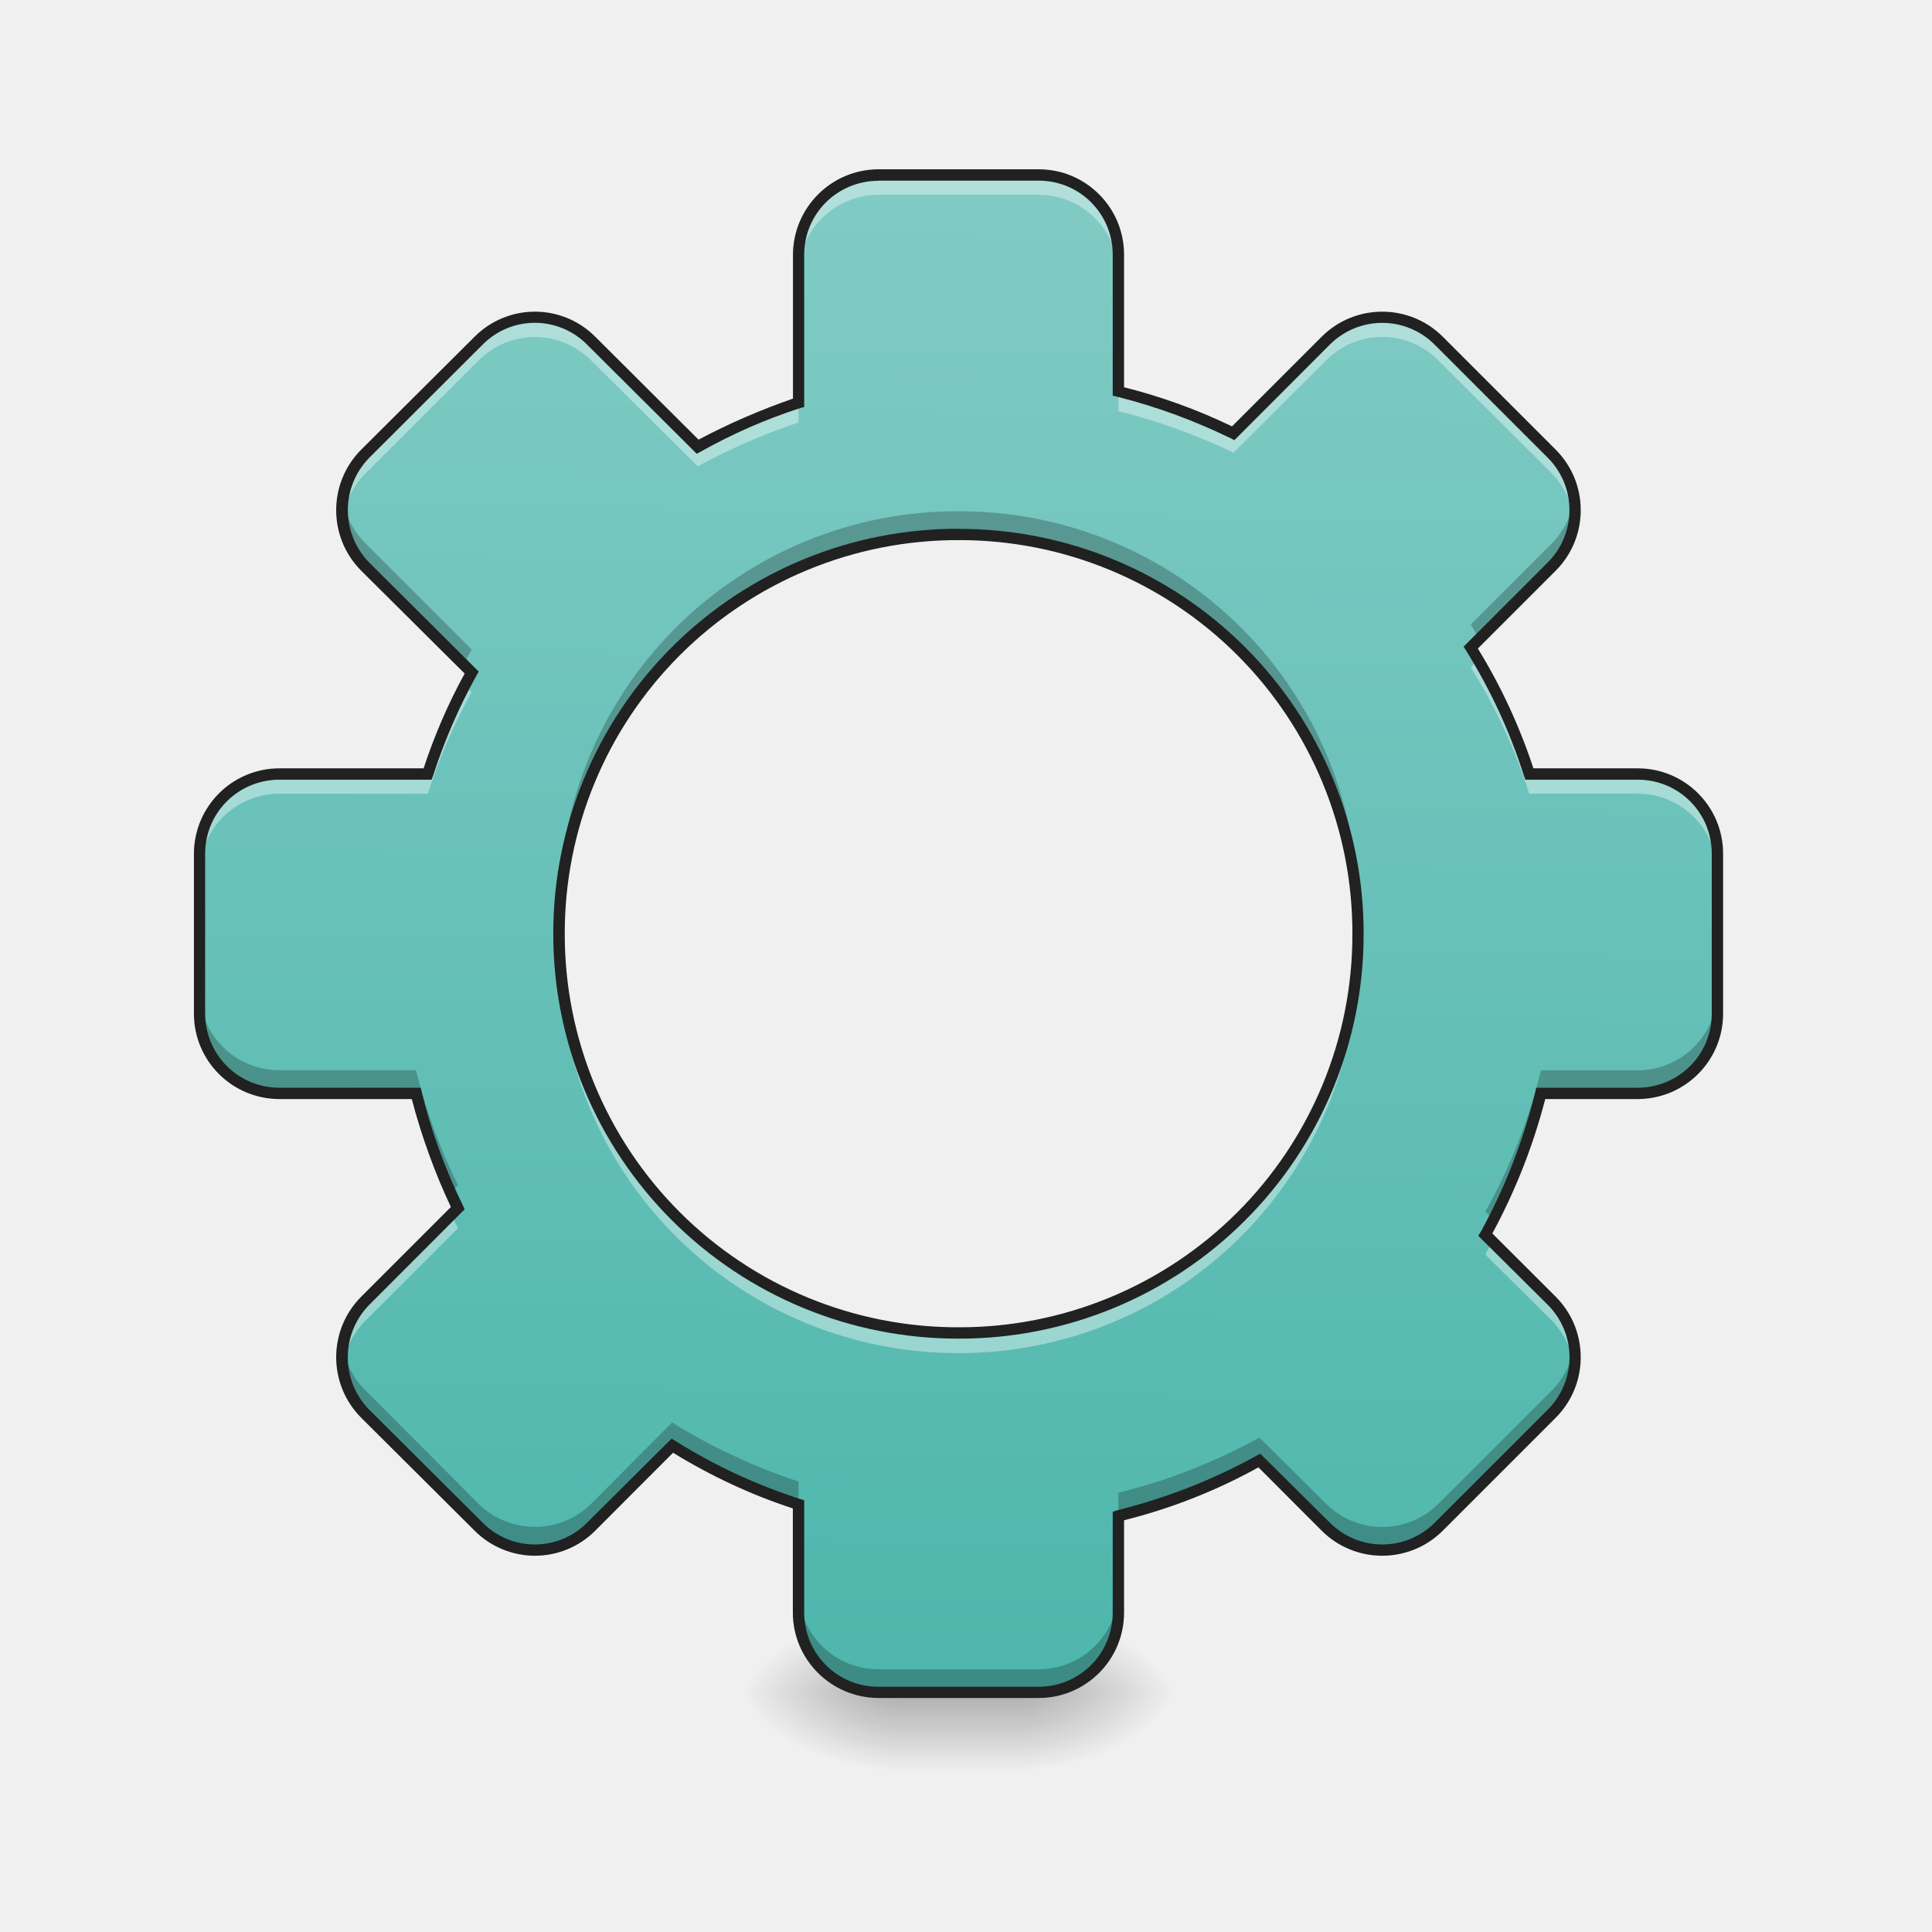
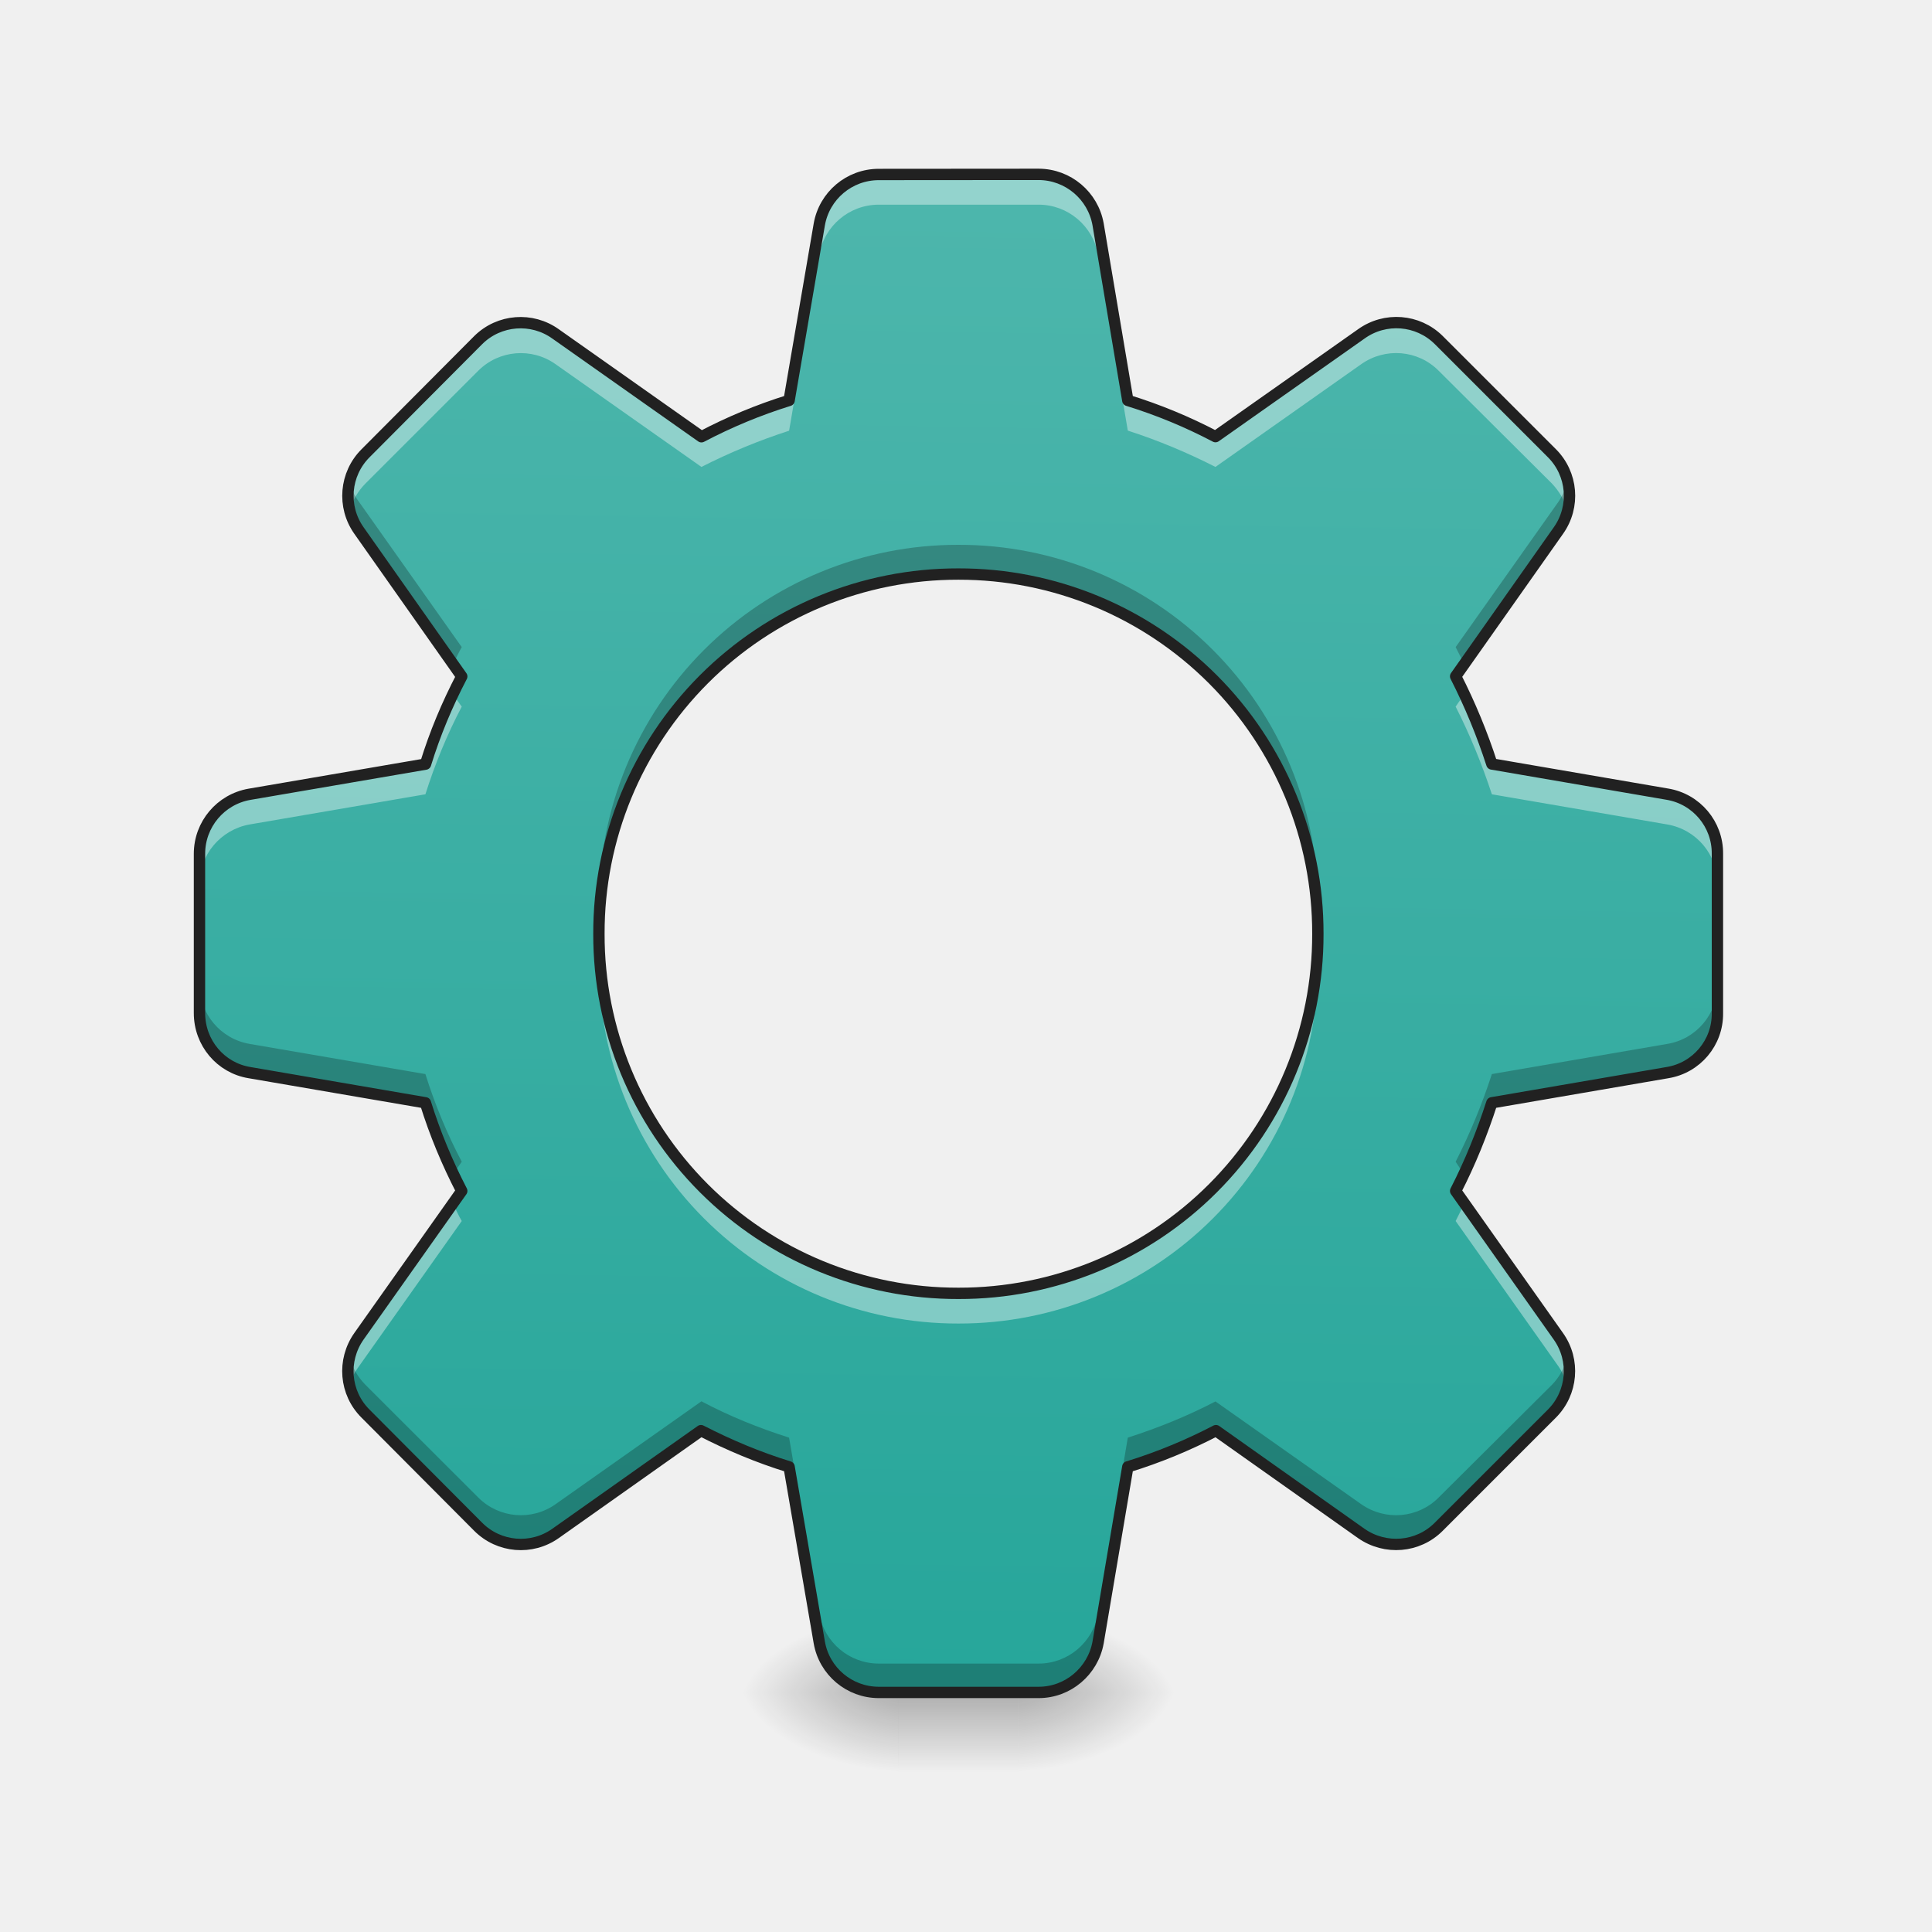
<svg xmlns="http://www.w3.org/2000/svg" width="16pt" height="16pt" viewBox="0 0 16 16">
  <defs>
    <linearGradient id="a" gradientUnits="userSpaceOnUse" x1="254" y1="233.5" x2="254" y2="254.667" gradientTransform="matrix(.03125 0 0 .03125 -1.158 6.72)">
      <stop offset="0" stop-opacity=".275" />
      <stop offset="1" stop-opacity="0" />
    </linearGradient>
    <radialGradient id="b" gradientUnits="userSpaceOnUse" cx="450.909" cy="189.579" fx="450.909" fy="189.579" r="21.167" gradientTransform="matrix(0 -.03907 -.07032 0 21.6 31.798)">
      <stop offset="0" stop-opacity=".314" />
      <stop offset=".222" stop-opacity=".275" />
      <stop offset="1" stop-opacity="0" />
    </radialGradient>
    <radialGradient id="c" gradientUnits="userSpaceOnUse" cx="450.909" cy="189.579" fx="450.909" fy="189.579" r="21.167" gradientTransform="matrix(0 .03907 .07032 0 -5.724 -3.764)">
      <stop offset="0" stop-opacity=".314" />
      <stop offset=".222" stop-opacity=".275" />
      <stop offset="1" stop-opacity="0" />
    </radialGradient>
    <radialGradient id="d" gradientUnits="userSpaceOnUse" cx="450.909" cy="189.579" fx="450.909" fy="189.579" r="21.167" gradientTransform="matrix(0 -.03907 .07032 0 -5.724 31.798)">
      <stop offset="0" stop-opacity=".314" />
      <stop offset=".222" stop-opacity=".275" />
      <stop offset="1" stop-opacity="0" />
    </radialGradient>
    <radialGradient id="e" gradientUnits="userSpaceOnUse" cx="450.909" cy="189.579" fx="450.909" fy="189.579" r="21.167" gradientTransform="matrix(0 .03907 -.07032 0 21.6 -3.764)">
      <stop offset="0" stop-opacity=".314" />
      <stop offset=".222" stop-opacity=".275" />
      <stop offset="1" stop-opacity="0" />
    </radialGradient>
    <linearGradient id="f" gradientUnits="userSpaceOnUse" x1="960" y1="1695.118" x2="960" y2="175.118" gradientTransform="rotate(.882) scale(.00827)">
-       <stop offset="0" stop-color="#4db6ac" />
-       <stop offset="1" stop-color="#80cbc4" />
+       <stop offset="0" stop-color="#26a69a" />
+       <stop offset="1" stop-color="#4db6ac" />
    </linearGradient>
  </defs>
  <path d="M7.441 13.77h.993v.91H7.44zm0 0" fill="url(#a)" />
  <path d="M8.434 14.016h1.324v-.66H8.434zm0 0" fill="url(#b)" />
  <path d="M7.441 14.016H6.117v.664h1.324zm0 0" fill="url(#c)" />
  <path d="M7.441 14.016H6.117v-.66h1.324zm0 0" fill="url(#d)" />
  <path d="M8.434 14.016h1.324v.664H8.434zm0 0" fill="url(#e)" />
-   <path d="M7.277 1.45a.66.66 0 0 0-.664.66v1.226a4.83 4.83 0 0 0-.836.363l-.879-.879a.665.665 0 0 0-.937 0l-.934.938a.653.653 0 0 0 0 .933l.88.88c-.15.265-.27.546-.364.84H2.316a.66.66 0 0 0-.664.66v1.324c0 .367.297.66.664.66h1.13c.081.332.199.652.347.953l-.766.765a.653.653 0 0 0 0 .934l.934.938a.665.665 0 0 0 .937 0l.668-.672c.329.203.676.367 1.047.488v.894c0 .368.297.66.664.66h1.325a.66.66 0 0 0 .66-.66v-.8a4.811 4.811 0 0 0 1.168-.457l.55.547a.66.66 0 0 0 .934 0l.938-.938a.66.66 0 0 0 0-.934l-.551-.546c.203-.364.36-.758.46-1.172h.802a.66.66 0 0 0 .66-.66V7.07a.66.66 0 0 0-.66-.66h-.899a4.559 4.559 0 0 0-.484-1.047l.672-.672a.66.66 0 0 0 0-.933l-.938-.938a.66.66 0 0 0-.934 0l-.765.766a4.944 4.944 0 0 0-.953-.344V2.11a.66.66 0 0 0-.66-.66zm.66 2.976a3.3 3.3 0 0 1 3.31 3.308 3.3 3.3 0 0 1-3.31 3.305A3.3 3.3 0 0 1 4.63 7.734a3.3 3.3 0 0 1 3.309-3.308zm0 0" fill="url(#f)" />
-   <path d="M7.277 1.45a.66.66 0 0 0-.664.66v.163c0-.363.297-.66.664-.66h1.325c.363 0 .66.297.66.66V2.11a.66.66 0 0 0-.66-.66zM4.43 2.624a.673.673 0 0 0-.47.195l-.933.938a.659.659 0 0 0-.191.55.675.675 0 0 1 .191-.386l.934-.934a.658.658 0 0 1 .937 0l.88.875c.265-.144.542-.265.835-.363v-.164a4.83 4.83 0 0 0-.836.363l-.879-.879a.666.666 0 0 0-.468-.195zm7.015 0a.657.657 0 0 0-.465.195l-.765.766a4.944 4.944 0 0 0-.953-.344v.164c.332.082.652.2.953.344l.765-.762a.653.653 0 0 1 .934 0l.938.934c.105.11.168.246.187.387a.668.668 0 0 0-.187-.551l-.938-.938a.66.66 0 0 0-.469-.195zm.797 2.84l-.062.062c.203.325.367.676.484 1.047h.899c.363 0 .66.297.66.664V7.07a.66.66 0 0 0-.66-.66h-.899a4.779 4.779 0 0 0-.422-.945zm-8.394.215a4.64 4.64 0 0 0-.305.73H2.316a.66.66 0 0 0-.664.66v.168c0-.367.297-.664.664-.664h1.227c.094-.293.215-.574.363-.84zm.785 2.136c0 .028-.004.055-.004.082a3.303 3.303 0 0 0 3.309 3.309 3.303 3.303 0 0 0 3.308-3.309v-.082a3.3 3.3 0 0 1-3.309 3.223 3.297 3.297 0 0 1-3.304-3.223zm-.895 2.247l-.71.71a.659.659 0 0 0-.192.551.675.675 0 0 1 .191-.386l.766-.766c-.02-.035-.035-.074-.055-.11zm8.621.218l-.058.11.55.546c.106.11.169.247.188.387a.668.668 0 0 0-.187-.55zm0 0" fill="#fff" fill-opacity=".392" />
-   <path d="M2.84 4.129c-.031.2.031.41.187.562l.813.813c.02-.043.043-.082.066-.125L3.027 4.5a.651.651 0 0 1-.187-.371zm10.2 0a.703.703 0 0 1-.188.371l-.672.672.07.117.602-.598a.667.667 0 0 0 .187-.562zm-5.102.105a3.3 3.3 0 0 0-3.31 3.309c0 .031.005.062.005.094a3.297 3.297 0 0 1 3.304-3.211 3.3 3.3 0 0 1 3.31 3.21v-.093a3.3 3.3 0 0 0-3.31-3.309zm-6.286 3.97v.19c0 .368.297.66.664.66h1.13c.07.286.167.563.284.825l.063-.063a4.708 4.708 0 0 1-.348-.953H2.316a.66.66 0 0 1-.664-.66zm12.57 0a.66.66 0 0 1-.66.66h-.8a4.695 4.695 0 0 1-.461 1.171l.066.067c.172-.329.301-.68.395-1.047h.8a.66.66 0 0 0 .66-.66zM2.84 11.143c-.031.2.031.41.187.563l.934.938a.665.665 0 0 0 .937 0l.668-.672c.329.203.676.367 1.047.488v-.191a4.826 4.826 0 0 1-1.047-.489l-.668.672a.665.665 0 0 1-.937 0l-.934-.937a.64.64 0 0 1-.187-.371zm10.2 0a.69.69 0 0 1-.188.372l-.938.937a.66.66 0 0 1-.934 0l-.55-.547c-.364.2-.754.356-1.168.457v.192a4.811 4.811 0 0 0 1.168-.457l.55.547a.66.66 0 0 0 .934 0l.938-.938a.667.667 0 0 0 .187-.562zm-6.427 2.02v.191c0 .368.297.66.664.66h1.325a.66.66 0 0 0 .66-.66v-.19a.66.66 0 0 1-.66.66H7.277a.66.66 0 0 1-.664-.66zm0 0" fill-opacity=".235" />
-   <path d="M7.277 1.402a.71.71 0 0 0-.71.707v1.192c-.27.094-.532.207-.782.34l-.855-.852a.705.705 0 0 0-1 0l-.938.934a.71.71 0 0 0 0 1.004l.856.851c-.137.25-.25.512-.34.785H2.316a.708.708 0 0 0-.71.707v1.325c0 .39.316.707.71.707H3.41c.082.312.192.613.324.894l-.742.742a.71.71 0 0 0 0 1.004l.938.934a.705.705 0 0 0 1 0l.644-.645c.313.192.645.348.992.461v.863c0 .391.32.707.711.707h1.325c.39 0 .707-.316.707-.707v-.765a4.588 4.588 0 0 0 1.113-.438l.523.524a.71.71 0 0 0 1.004 0l.934-.934a.71.71 0 0 0 0-1.004l-.524-.523c.188-.348.336-.719.438-1.113h.765c.391 0 .708-.317.708-.707V7.07a.707.707 0 0 0-.707-.707h-.864a4.687 4.687 0 0 0-.46-.992l.644-.644a.71.71 0 0 0 0-1.004l-.934-.934a.71.71 0 0 0-1.004 0l-.742.742a4.697 4.697 0 0 0-.894-.324V2.109a.707.707 0 0 0-.707-.707zm0 .094h1.325c.34 0 .613.274.613.613v1.168l.035.008c.328.082.645.2.941.344l.032.016.789-.79a.613.613 0 0 1 .87 0l.934.934a.613.613 0 0 1 0 .871l-.695.695.02.032c.199.32.363.668.48 1.039l.012.031h.93c.34 0 .613.273.613.613v1.325c0 .34-.274.613-.614.613h-.84l-.007.035c-.102.41-.254.8-.453 1.16l-.02.031.574.57a.613.613 0 0 1 0 .872l-.933.933a.613.613 0 0 1-.871 0l-.575-.57-.03.016c-.36.199-.747.351-1.157.453l-.035.012v.835c0 .34-.274.614-.613.614H7.277a.613.613 0 0 1-.617-.614v-.93l-.031-.01a4.629 4.629 0 0 1-1.035-.481l-.032-.02-.699.695a.608.608 0 0 1-.867 0l-.937-.933a.62.62 0 0 1 0-.871l.789-.79-.012-.027a4.628 4.628 0 0 1-.344-.945l-.008-.035H2.316a.613.613 0 0 1-.617-.613V7.07c0-.34.274-.613.617-.613h1.258l.012-.031a4.65 4.65 0 0 1 .36-.832l.019-.032-.906-.902a.62.62 0 0 1 0-.87l.937-.935a.608.608 0 0 1 .867 0l.907.903.03-.016c.263-.148.54-.27.829-.363l.031-.008V2.11c0-.34.274-.613.617-.613zm.66 2.883a3.35 3.35 0 0 0-3.355 3.355 3.35 3.35 0 0 0 3.356 3.352 3.347 3.347 0 0 0 3.355-3.352A3.348 3.348 0 0 0 7.938 4.38zm0 .094A3.253 3.253 0 0 1 11.2 7.734a3.252 3.252 0 0 1-3.261 3.258 3.254 3.254 0 0 1-3.262-3.258 3.255 3.255 0 0 1 3.261-3.261zm0 0" fill="#212121" />
+   <path d="M7.277 1.445a.5.5 0 0 0-.492.414l-.25 1.457c-.254.079-.496.18-.726.301l-1.207-.851a.498.498 0 0 0-.641.05l-.934.938a.498.498 0 0 0-.054.64l.851 1.208c-.12.23-.222.472-.3.726l-1.458.25a.5.5 0 0 0-.414.492v1.32c0 .247.176.454.414.493l1.457.25c.079.254.18.496.301.73l-.851 1.203c-.141.2-.118.47.054.641l.934.938a.498.498 0 0 0 .64.054l1.204-.851c.234.12.476.222.73.3l.25 1.454a.5.5 0 0 0 .492.414h1.325c.242 0 .449-.176.492-.414l.246-1.454c.254-.078.5-.18.73-.3l1.203.851c.2.14.47.117.641-.054l.938-.938a.498.498 0 0 0 .054-.64l-.851-1.204c.12-.234.218-.476.3-.73l1.454-.25a.493.493 0 0 0 .414-.492V7.07a.496.496 0 0 0-.414-.493l-1.454-.25a4.98 4.98 0 0 0-.3-.726l.851-1.207a.498.498 0 0 0-.054-.641l-.938-.938a.498.498 0 0 0-.64-.05l-1.208.851a4.244 4.244 0 0 0-.726-.3l-.246-1.458a.502.502 0 0 0-.492-.414zm.66 3.309a2.972 2.972 0 0 1 2.977 2.98 2.97 2.97 0 0 1-2.976 2.977A2.97 2.97 0 0 1 4.96 7.734a2.972 2.972 0 0 1 2.976-2.98zm0 0" fill="url(#f)" />
+   <path d="M7.277 1.445a.5.5 0 0 0-.492.414l-.25 1.457c-.254.079-.496.18-.726.301l-1.207-.851a.498.498 0 0 0-.641.05l-.934.938a.503.503 0 0 0-.132.48.51.51 0 0 1 .132-.23l.934-.934a.498.498 0 0 1 .64-.054l1.208.851a4.98 4.98 0 0 1 .726-.3l.25-1.458a.5.5 0 0 1 .492-.414h1.325c.242 0 .449.176.492.414l.246 1.457c.254.082.496.184.726.301l1.207-.851c.2-.141.47-.118.641.054l.938.934c.062.066.109.144.128.23a.501.501 0 0 0-.128-.48l-.938-.938a.498.498 0 0 0-.64-.05l-1.208.851a4.244 4.244 0 0 0-.726-.3l-.246-1.458a.502.502 0 0 0-.492-.414zM3.75 5.75a4.674 4.674 0 0 0-.227.578l-1.457.25a.5.5 0 0 0-.414.492v.25c0-.242.176-.449.414-.492l1.457-.25c.079-.25.18-.496.301-.726zm8.375 0l-.07.102c.117.23.218.476.3.726l1.454.25c.242.043.414.25.414.492v-.25a.496.496 0 0 0-.414-.492l-1.454-.25a4.69 4.69 0 0 0-.23-.578zm-7.16 2.11c-.004.038-.004.081-.004.124a2.97 2.97 0 0 0 2.976 2.977 2.97 2.97 0 0 0 2.977-2.977V7.86a2.972 2.972 0 0 1-2.976 2.852 2.971 2.971 0 0 1-2.973-2.852zM3.75 9.964l-.777 1.101a.497.497 0 0 0-.078.414.453.453 0 0 1 .078-.164l.851-1.203c-.027-.047-.05-.097-.074-.148zm8.379 0l-.074.148.851 1.203c.035.051.059.106.074.164a.509.509 0 0 0-.074-.414zm0 0" fill="#fff" fill-opacity=".392" />
+   <path d="M7.277 14.027a.5.5 0 0 1-.492-.414l-.25-1.457a4.244 4.244 0 0 1-.726-.3l-1.207.855a.498.498 0 0 1-.641-.055l-.934-.937a.499.499 0 0 1-.132-.477.52.52 0 0 0 .132.227l.934.933a.498.498 0 0 0 .64.055l1.208-.852c.23.122.472.22.726.301l.25 1.457a.5.5 0 0 0 .492.414h1.325c.242 0 .449-.175.492-.414l.246-1.457c.254-.082.496-.18.726-.3l1.207.851c.2.14.47.117.641-.055l.938-.933a.51.51 0 0 0 .128-.227.497.497 0 0 1-.128.477l-.938.937a.498.498 0 0 1-.64.055l-1.208-.856c-.23.122-.472.223-.726.301l-.246 1.457a.502.502 0 0 1-.492.414zm-3.527-4.3a4.988 4.988 0 0 1-.227-.582l-1.457-.25a.496.496 0 0 1-.414-.493v-.25a.5.5 0 0 0 .414.493l1.457.25c.079.253.18.496.301.726zm8.375 0l-.07-.106a4.98 4.98 0 0 0 .3-.726l1.454-.25a.496.496 0 0 0 .414-.493v.25a.493.493 0 0 1-.414.493l-1.454.25c-.066.199-.14.394-.23.582zm-7.16-2.114c-.004-.039-.004-.082-.004-.125a2.97 2.97 0 0 1 2.976-2.976 2.97 2.97 0 0 1 2.977 2.976v.125a2.969 2.969 0 0 0-2.976-2.847 2.968 2.968 0 0 0-2.973 2.847zM3.75 5.508l-.777-1.102a.494.494 0 0 1-.078-.414c.015.059.039.113.078.164l.851 1.203c-.027.047-.05.098-.074.149zm8.379 0c-.024-.051-.05-.102-.074-.149l.851-1.203a.518.518 0 0 0 .074-.164c.036.14.012.29-.074.414zm0 0" fill-opacity=".235" />
+   <path d="M7.277 1.445a.5.5 0 0 0-.492.414l-.25 1.457c-.254.079-.496.18-.726.301l-1.207-.851a.498.498 0 0 0-.641.05l-.934.938a.498.498 0 0 0-.054.64l.851 1.208c-.12.23-.222.472-.3.726l-1.458.25a.5.5 0 0 0-.414.492v1.32c0 .247.176.454.414.493l1.457.25c.079.254.18.496.301.73l-.851 1.203c-.141.2-.118.47.054.641l.934.938a.498.498 0 0 0 .64.054l1.204-.851c.234.12.476.222.73.3l.25 1.454a.5.5 0 0 0 .492.414h1.325c.242 0 .449-.176.492-.414l.246-1.454c.254-.078.5-.18.73-.3l1.203.851c.2.14.47.117.641-.054l.938-.938a.498.498 0 0 0 .054-.64l-.851-1.204c.12-.234.218-.476.3-.73l1.454-.25a.493.493 0 0 0 .414-.492V7.07a.496.496 0 0 0-.414-.493l-1.454-.25a4.98 4.98 0 0 0-.3-.726l.851-1.207a.498.498 0 0 0-.054-.641l-.938-.938a.498.498 0 0 0-.64-.05l-1.208.851a4.244 4.244 0 0 0-.726-.3l-.246-1.458a.502.502 0 0 0-.492-.414zm.66 3.309a2.972 2.972 0 0 1 2.977 2.98 2.97 2.97 0 0 1-2.976 2.977A2.97 2.97 0 0 1 4.96 7.734a2.972 2.972 0 0 1 2.977-2.98zm0 0" fill="none" stroke-width=".094" stroke-linecap="round" stroke-linejoin="round" stroke="#212121" />
</svg>
